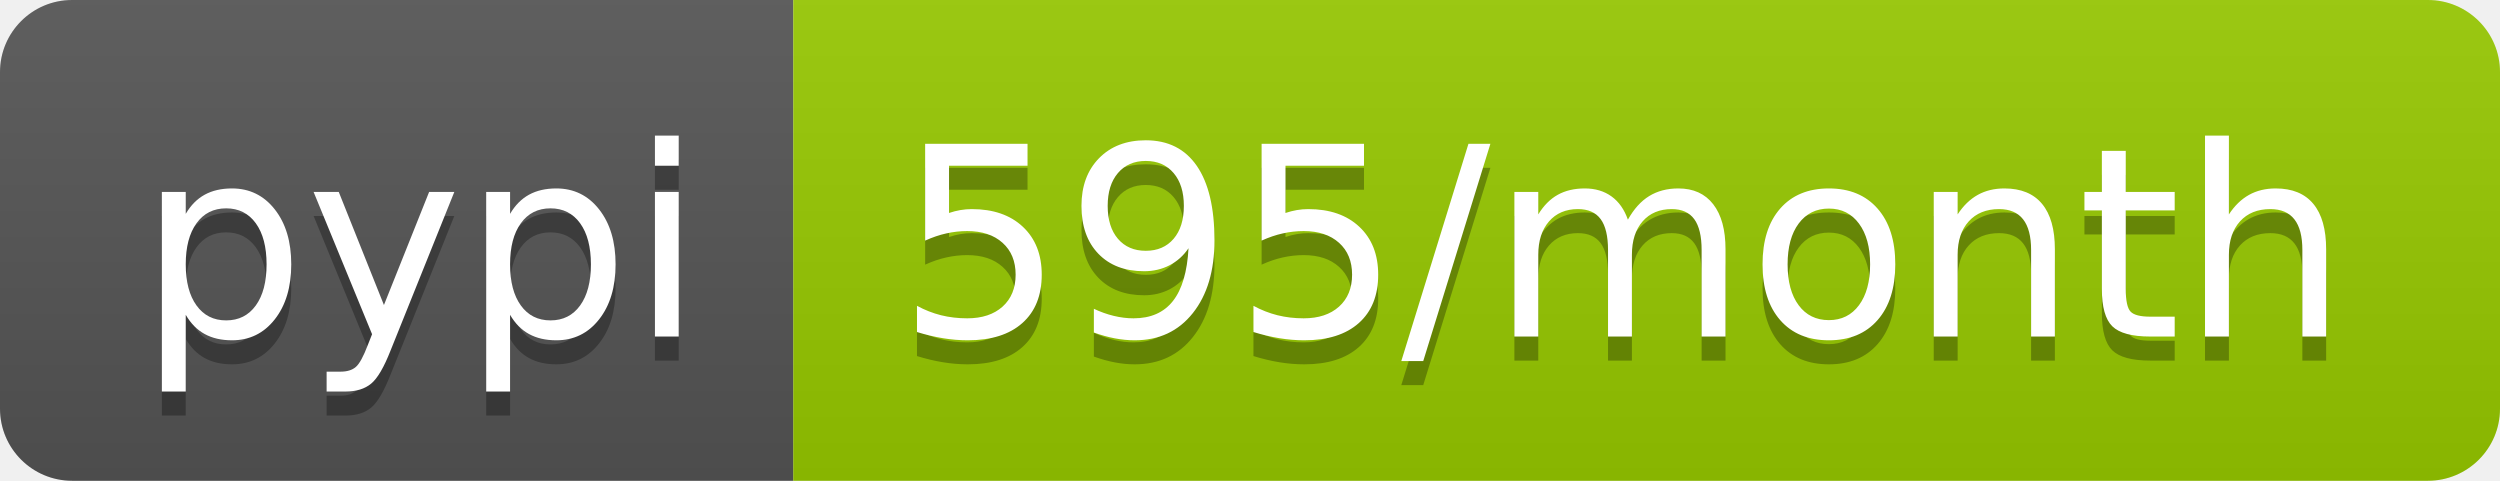
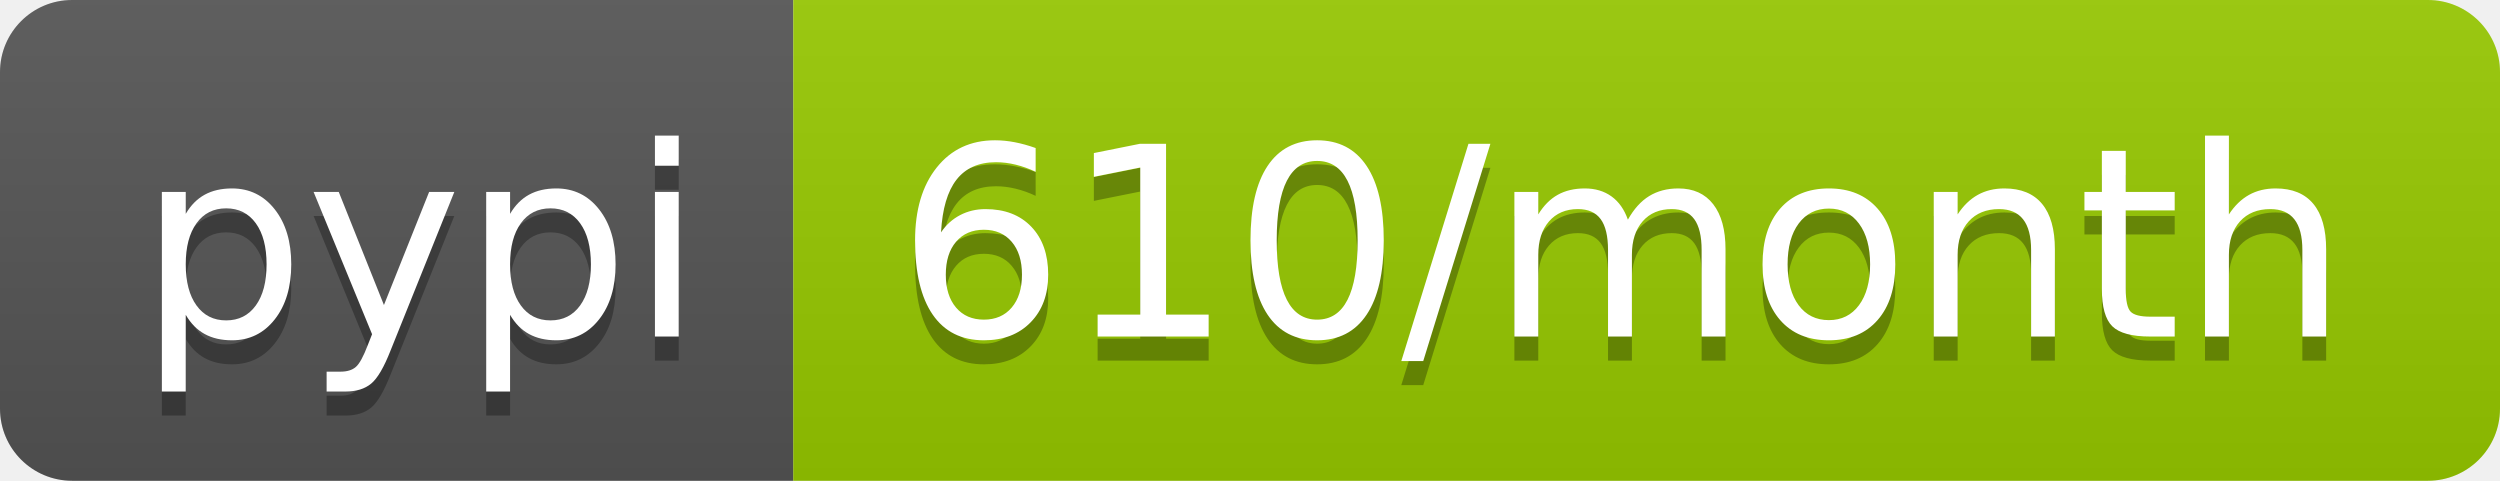
<svg xmlns="http://www.w3.org/2000/svg" width="104" height="20">
  <linearGradient id="b" x2="0" y2="100%">
    <stop offset="0" stop-color="#bbb" stop-opacity=".1" />
    <stop offset="1" stop-opacity=".1" />
  </linearGradient>
  <clipPath id="a">
    <rect width="104" height="20" rx="3" fill="#fff" />
  </clipPath>
  <g clip-path="url(#a)">
    <path fill="#555" d="M0 0h33v20H0z" />
    <path fill="#97ca00" d="M33 0h71v20H33z" />
    <path fill="url(#b)" d="M0 0h104v20H0z" />
  </g>
  <g fill="#fff" text-anchor="middle" font-family="DejaVu Sans,Verdana,Geneva,sans-serif" font-size="110">
    <text x="175" y="150" fill="#010101" fill-opacity=".3" transform="scale(.1)" textLength="230">pypi</text>
    <text x="175" y="140" transform="scale(.1)" textLength="230">pypi</text>
-     <text x="675" y="150" fill="#010101" fill-opacity=".3" transform="scale(.1)" textLength="610">595/month</text>
-     <text x="675" y="140" transform="scale(.1)" textLength="610">595/month</text>
+     <text x="675" y="150" fill="#010101" fill-opacity=".3" transform="scale(.1)" textLength="610">610/month</text>
+     <text x="675" y="140" transform="scale(.1)" textLength="610">610/month</text>
  </g>
</svg>
